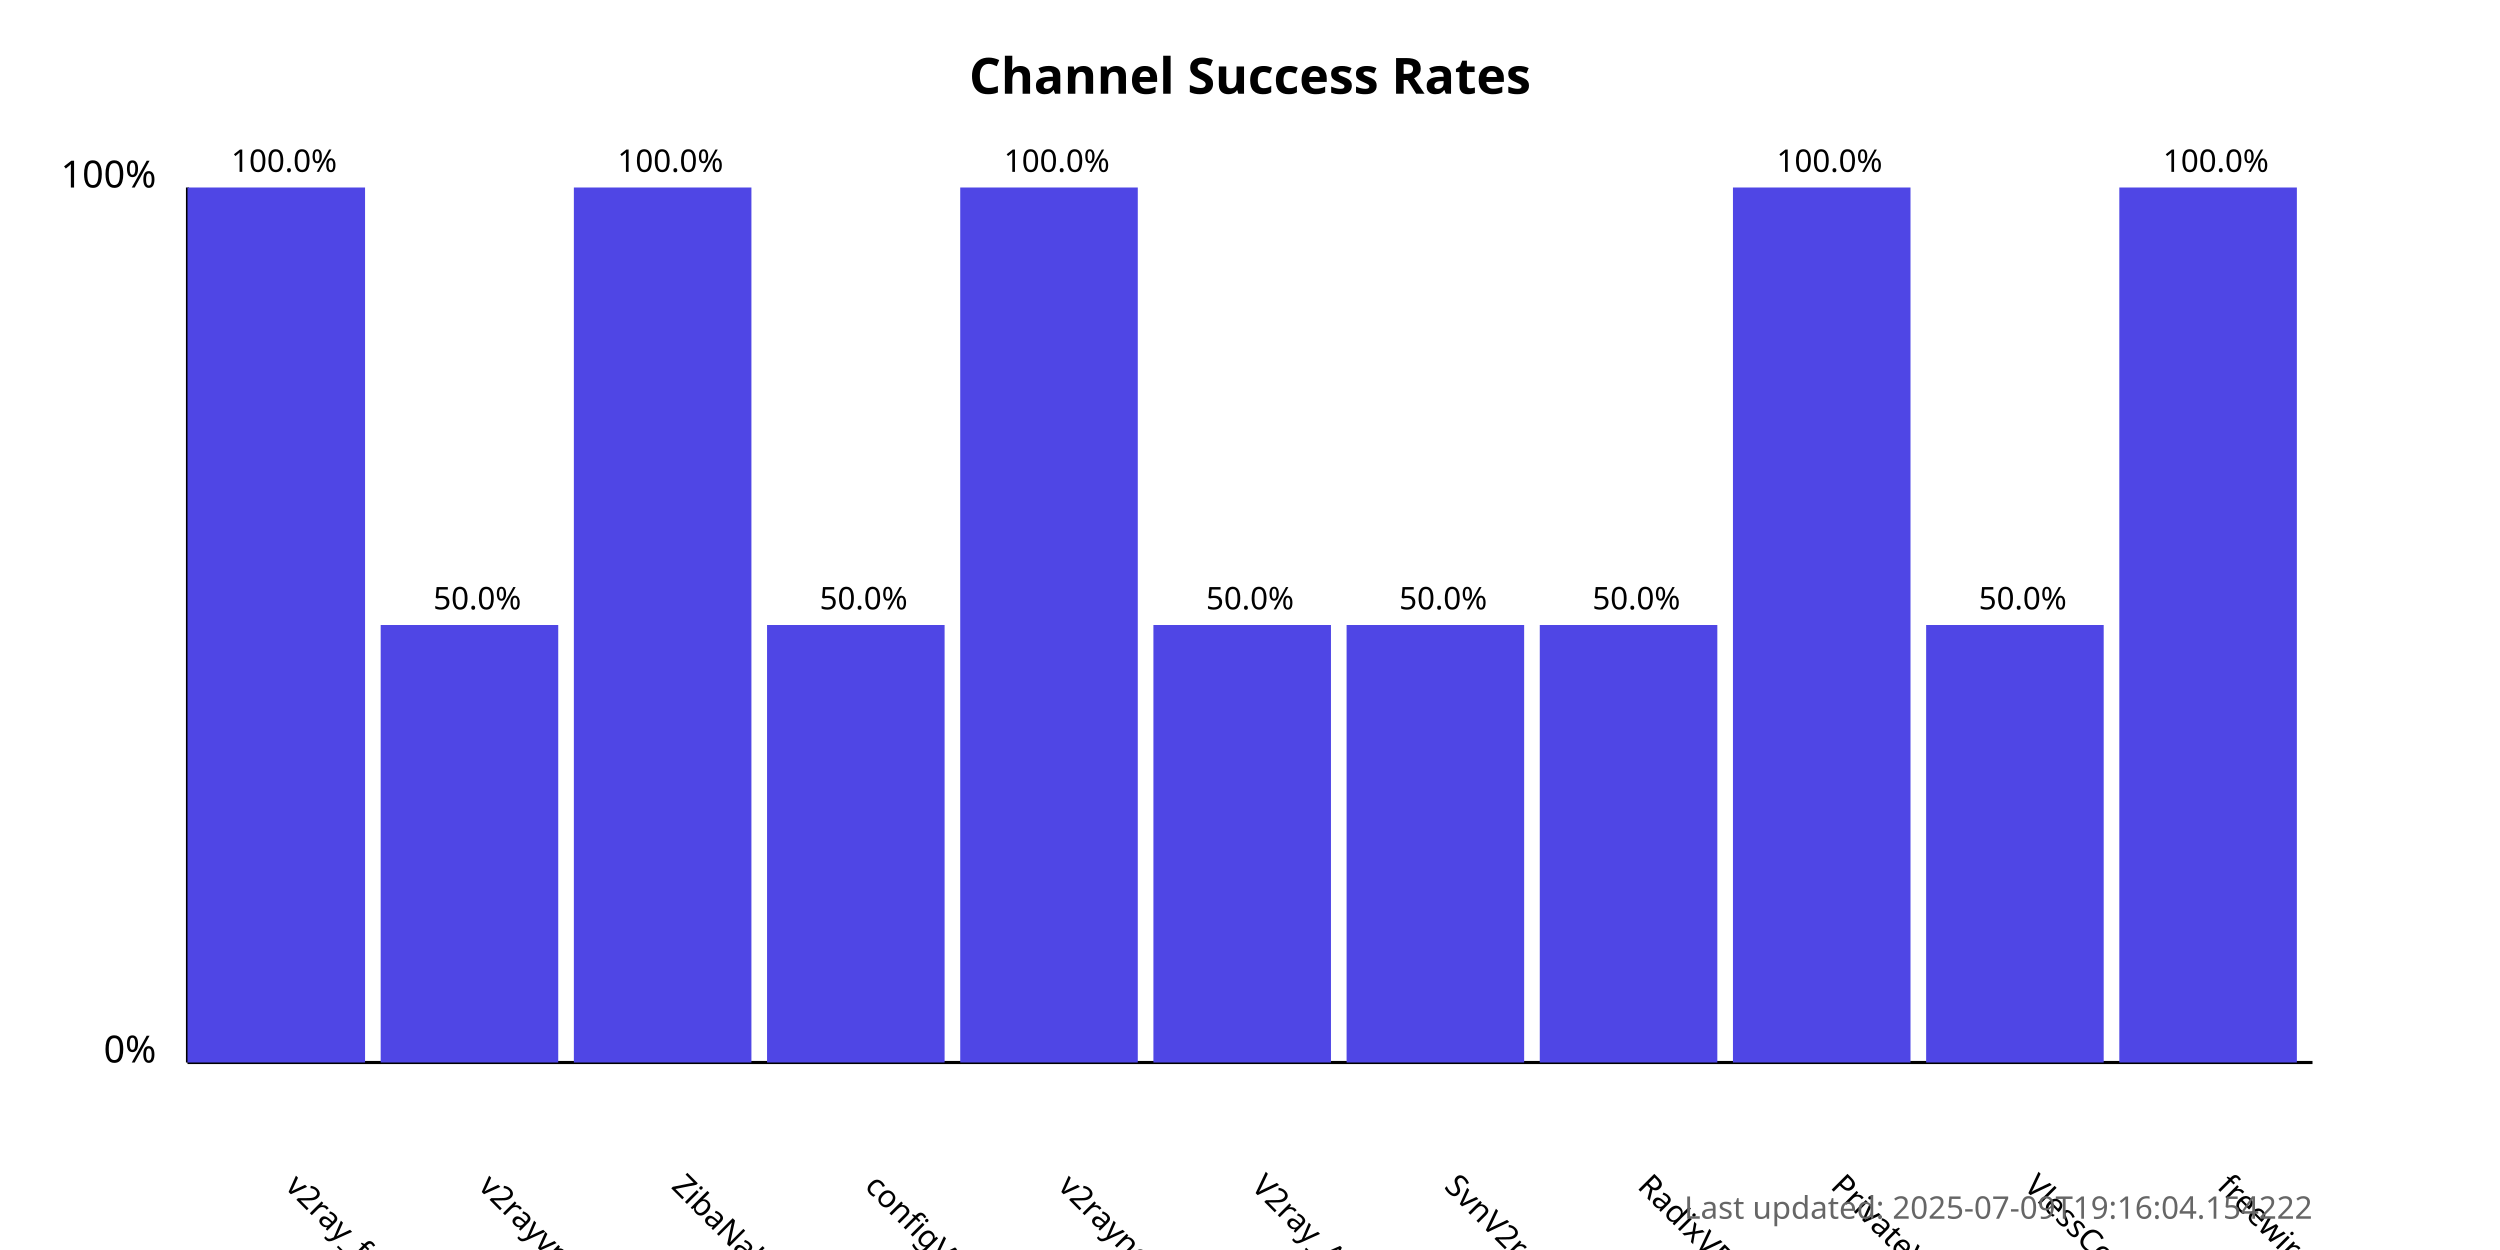
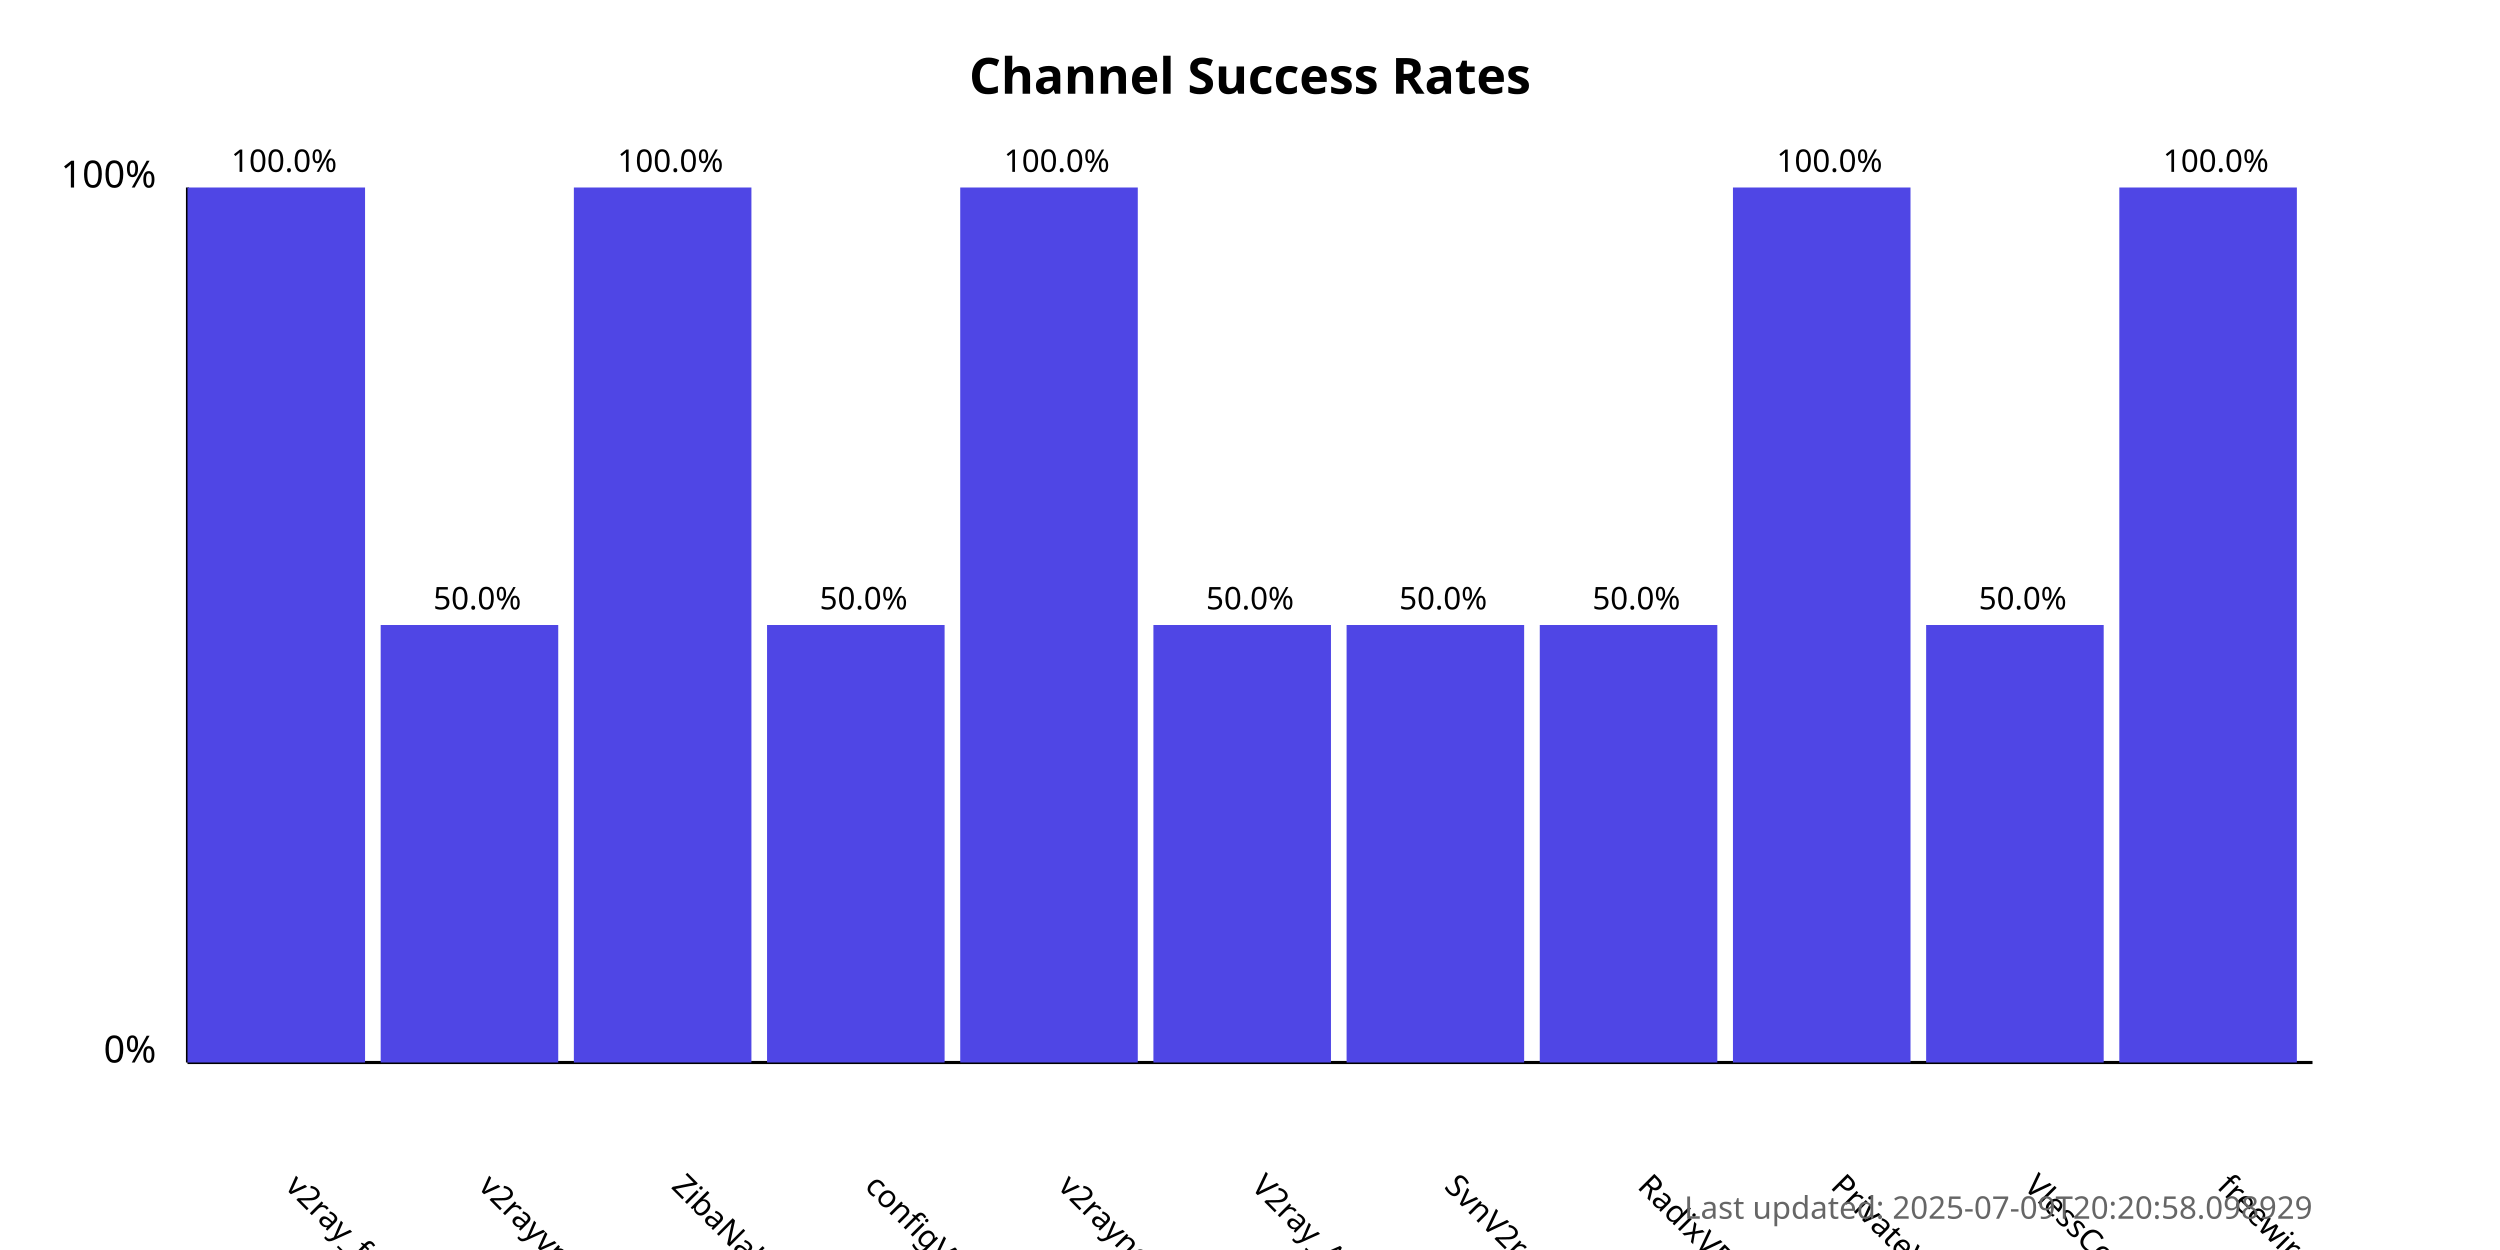
<svg xmlns="http://www.w3.org/2000/svg" width="800" height="400">
  <style>
            .chart-title { font: bold 16px sans-serif; }
            .axis-label { font: 12px sans-serif; }
            .tick-label { font: 10px sans-serif; }
            .bar { fill: #4f46e5; }
            .bar:hover { fill: #6366f1; }
            .timestamp { font: 10px sans-serif; fill: #666; }
        </style>
  <text x="400.0" y="30" text-anchor="middle" class="chart-title">
            Channel Success Rates
        </text>
  <line x1="60" y1="340" x2="60" y2="60" stroke="black" stroke-width="1" />
  <line x1="60" y1="340" x2="740" y2="340" stroke="black" stroke-width="1" />
  <text x="50" y="340" text-anchor="end" class="axis-label">0%</text>
  <text x="50" y="60" text-anchor="end" class="axis-label">100%</text>
  <g>
    <rect x="60" y="60.0" width="56.818" height="280.0" class="bar" />
    <text x="90.909" y="380" transform="rotate(45, 90.90909, 380)" text-anchor="start" class="tick-label">
                v2ray_free_conf
            </text>
    <text x="90.909" y="55.0" text-anchor="middle" class="tick-label">
                100.0%
            </text>
  </g>
  <g>
    <rect x="121.818" y="200.0" width="56.818" height="140.0" class="bar" />
    <text x="152.727" y="380" transform="rotate(45, 152.7273, 380)" text-anchor="start" class="tick-label">
                v2rayvpno
            </text>
    <text x="152.727" y="195.0" text-anchor="middle" class="tick-label">
                50.0%
            </text>
  </g>
  <g>
    <rect x="183.636" y="60.0" width="56.818" height="280.0" class="bar" />
    <text x="214.545" y="380" transform="rotate(45, 214.5455, 380)" text-anchor="start" class="tick-label">
                ZibaNabz
            </text>
    <text x="214.545" y="55.0" text-anchor="middle" class="tick-label">
                100.0%
            </text>
  </g>
  <g>
    <rect x="245.455" y="200.0" width="56.818" height="140.0" class="bar" />
    <text x="276.364" y="380" transform="rotate(45, 276.3636, 380)" text-anchor="start" class="tick-label">
                configV2rayForFree
            </text>
    <text x="276.364" y="195.0" text-anchor="middle" class="tick-label">
                50.0%
            </text>
  </g>
  <g>
    <rect x="307.273" y="60.0" width="56.818" height="280.0" class="bar" />
    <text x="338.182" y="380" transform="rotate(45, 338.1818, 380)" text-anchor="start" class="tick-label">
                v2rayngvpn
            </text>
    <text x="338.182" y="55.0" text-anchor="middle" class="tick-label">
                100.0%
            </text>
  </g>
  <g>
    <rect x="369.091" y="200.0" width="56.818" height="140.0" class="bar" />
    <text x="400.0" y="380" transform="rotate(45, 400.0, 380)" text-anchor="start" class="tick-label">
                V2ray_Alpha
            </text>
    <text x="400.0" y="195.0" text-anchor="middle" class="tick-label">
                50.0%
            </text>
  </g>
  <g>
    <rect x="430.909" y="200.0" width="56.818" height="140.0" class="bar" />
    <text x="461.818" y="380" transform="rotate(45, 461.8182, 380)" text-anchor="start" class="tick-label">
                SvnV2ray
            </text>
    <text x="461.818" y="195.0" text-anchor="middle" class="tick-label">
                50.0%
            </text>
  </g>
  <g>
    <rect x="492.727" y="200.0" width="56.818" height="140.0" class="bar" />
    <text x="523.636" y="380" transform="rotate(45, 523.6364, 380)" text-anchor="start" class="tick-label">
                RadixVPN
            </text>
    <text x="523.636" y="195.0" text-anchor="middle" class="tick-label">
                50.0%
            </text>
  </g>
  <g>
    <rect x="554.545" y="60.0" width="56.818" height="280.0" class="bar" />
    <text x="585.455" y="380" transform="rotate(45, 585.4545, 380)" text-anchor="start" class="tick-label">
                PrivateVPNs
            </text>
    <text x="585.455" y="55.0" text-anchor="middle" class="tick-label">
                100.0%
            </text>
  </g>
  <g>
    <rect x="616.364" y="200.0" width="56.818" height="140.0" class="bar" />
    <text x="647.273" y="380" transform="rotate(45, 647.2727, 380)" text-anchor="start" class="tick-label">
                VlessConfig
            </text>
    <text x="647.273" y="195.0" text-anchor="middle" class="tick-label">
                50.0%
            </text>
  </g>
  <g>
    <rect x="678.182" y="60.0" width="56.818" height="280.0" class="bar" />
    <text x="709.091" y="380" transform="rotate(45, 709.0909, 380)" text-anchor="start" class="tick-label">
                freewireguard
            </text>
    <text x="709.091" y="55.0" text-anchor="middle" class="tick-label">
                100.0%
            </text>
  </g>
  <text x="740" y="390" text-anchor="end" class="timestamp">
-             Last updated: 2025-07-09T19:16:04.154222
+             Last updated: 2025-07-09T20:20:58.098929
        </text>
</svg>
